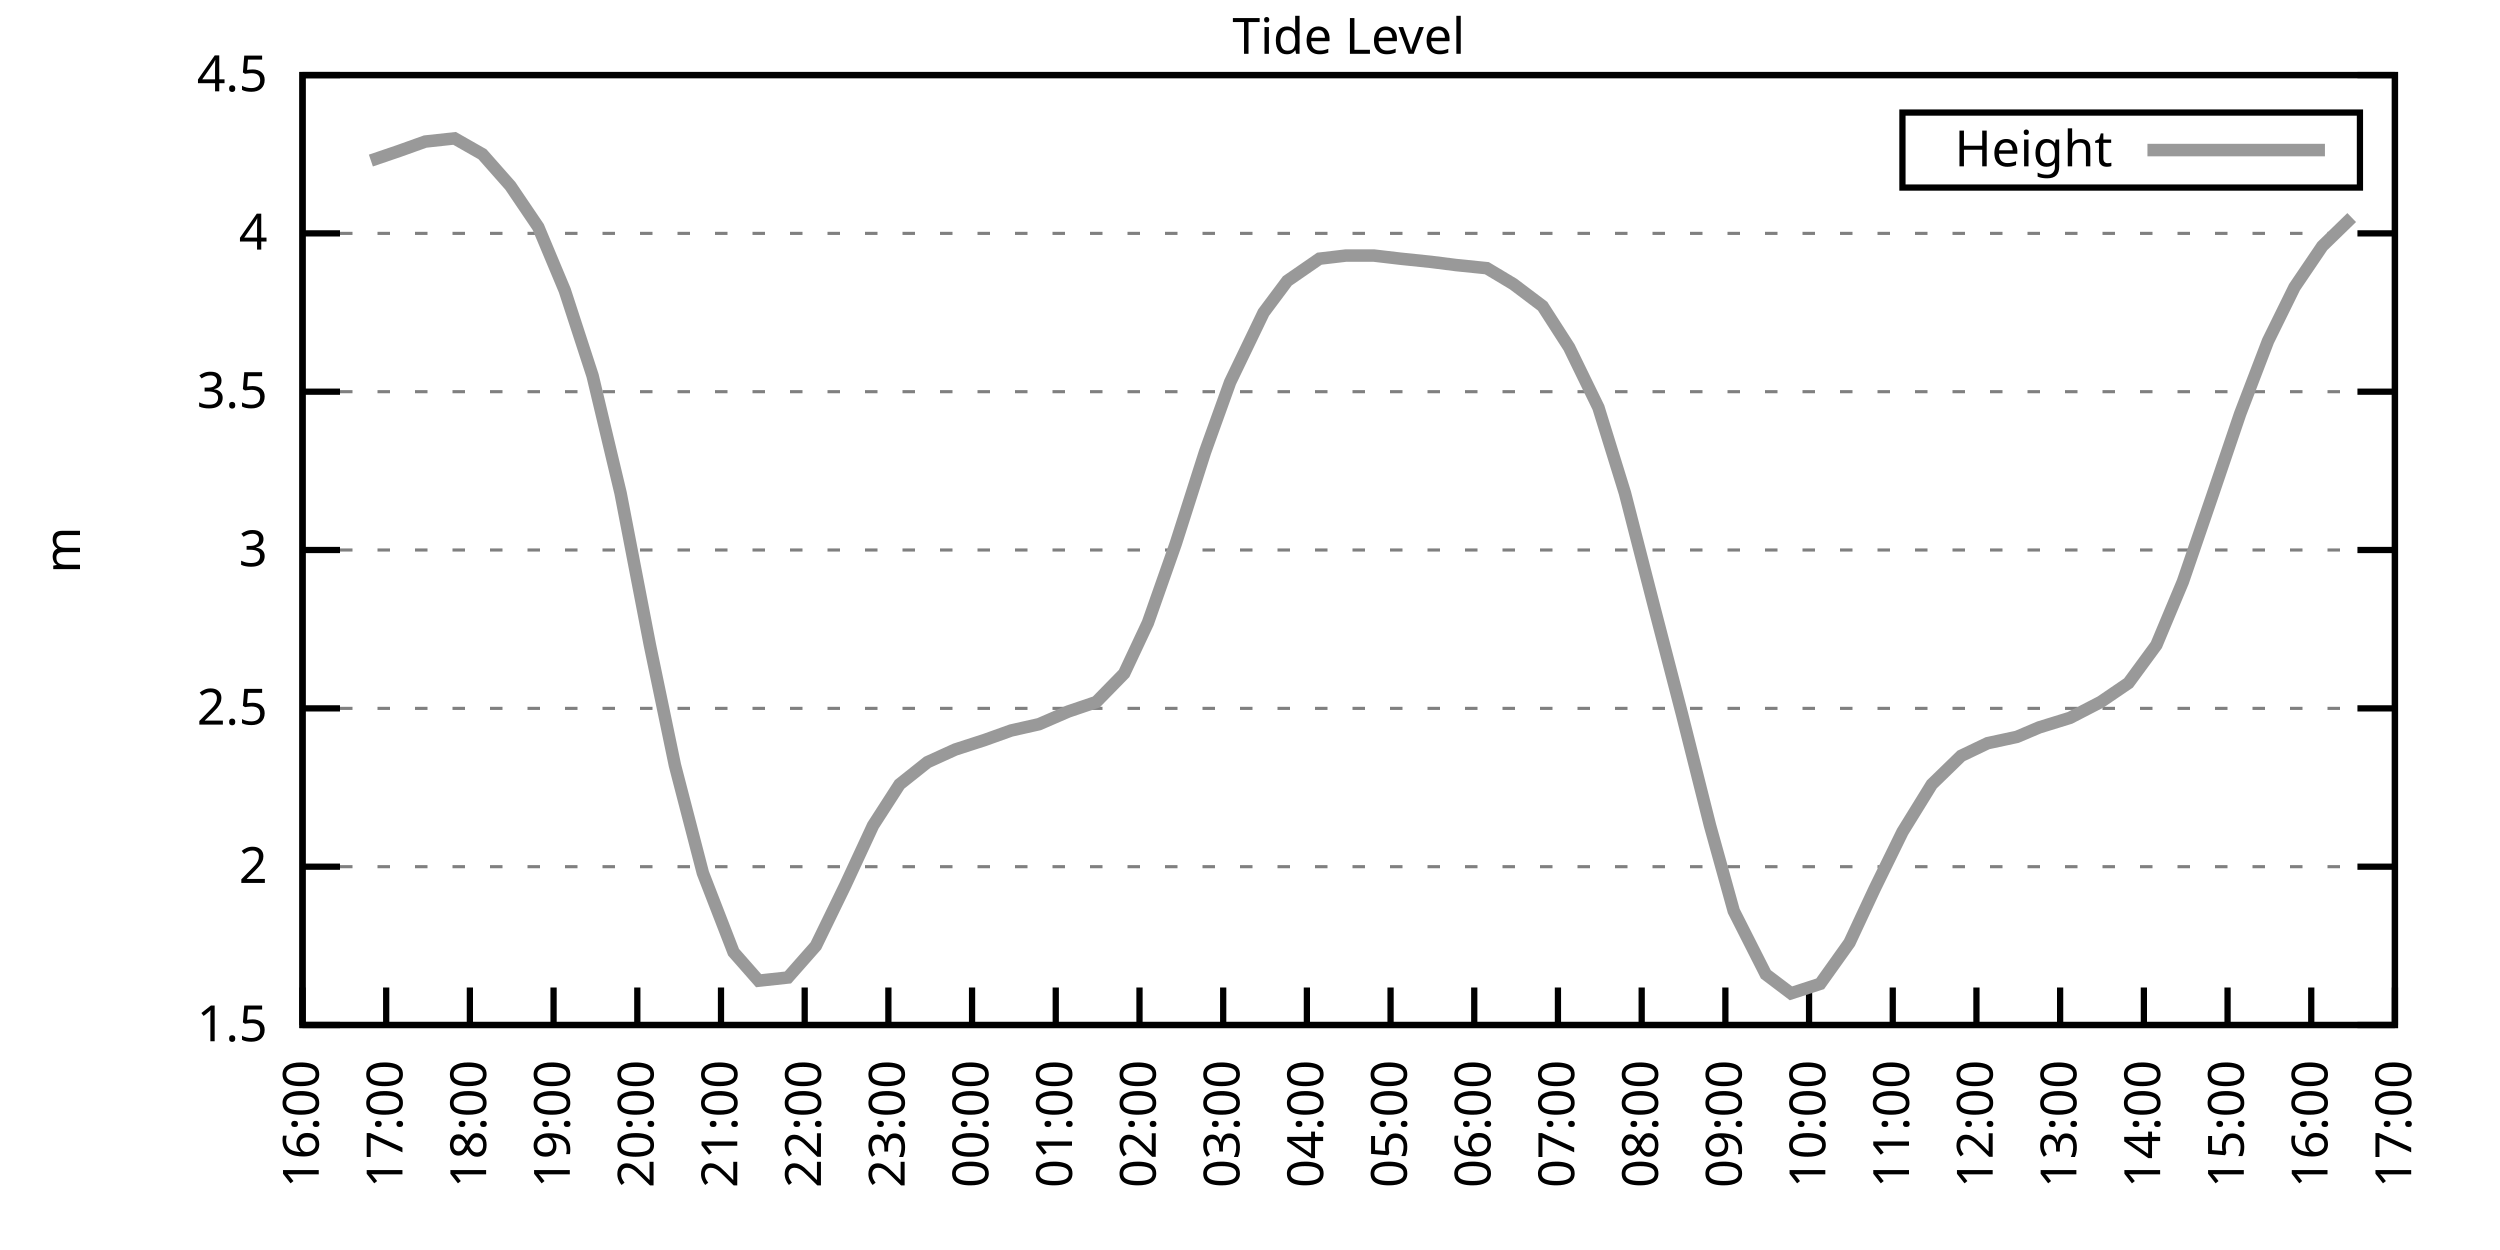
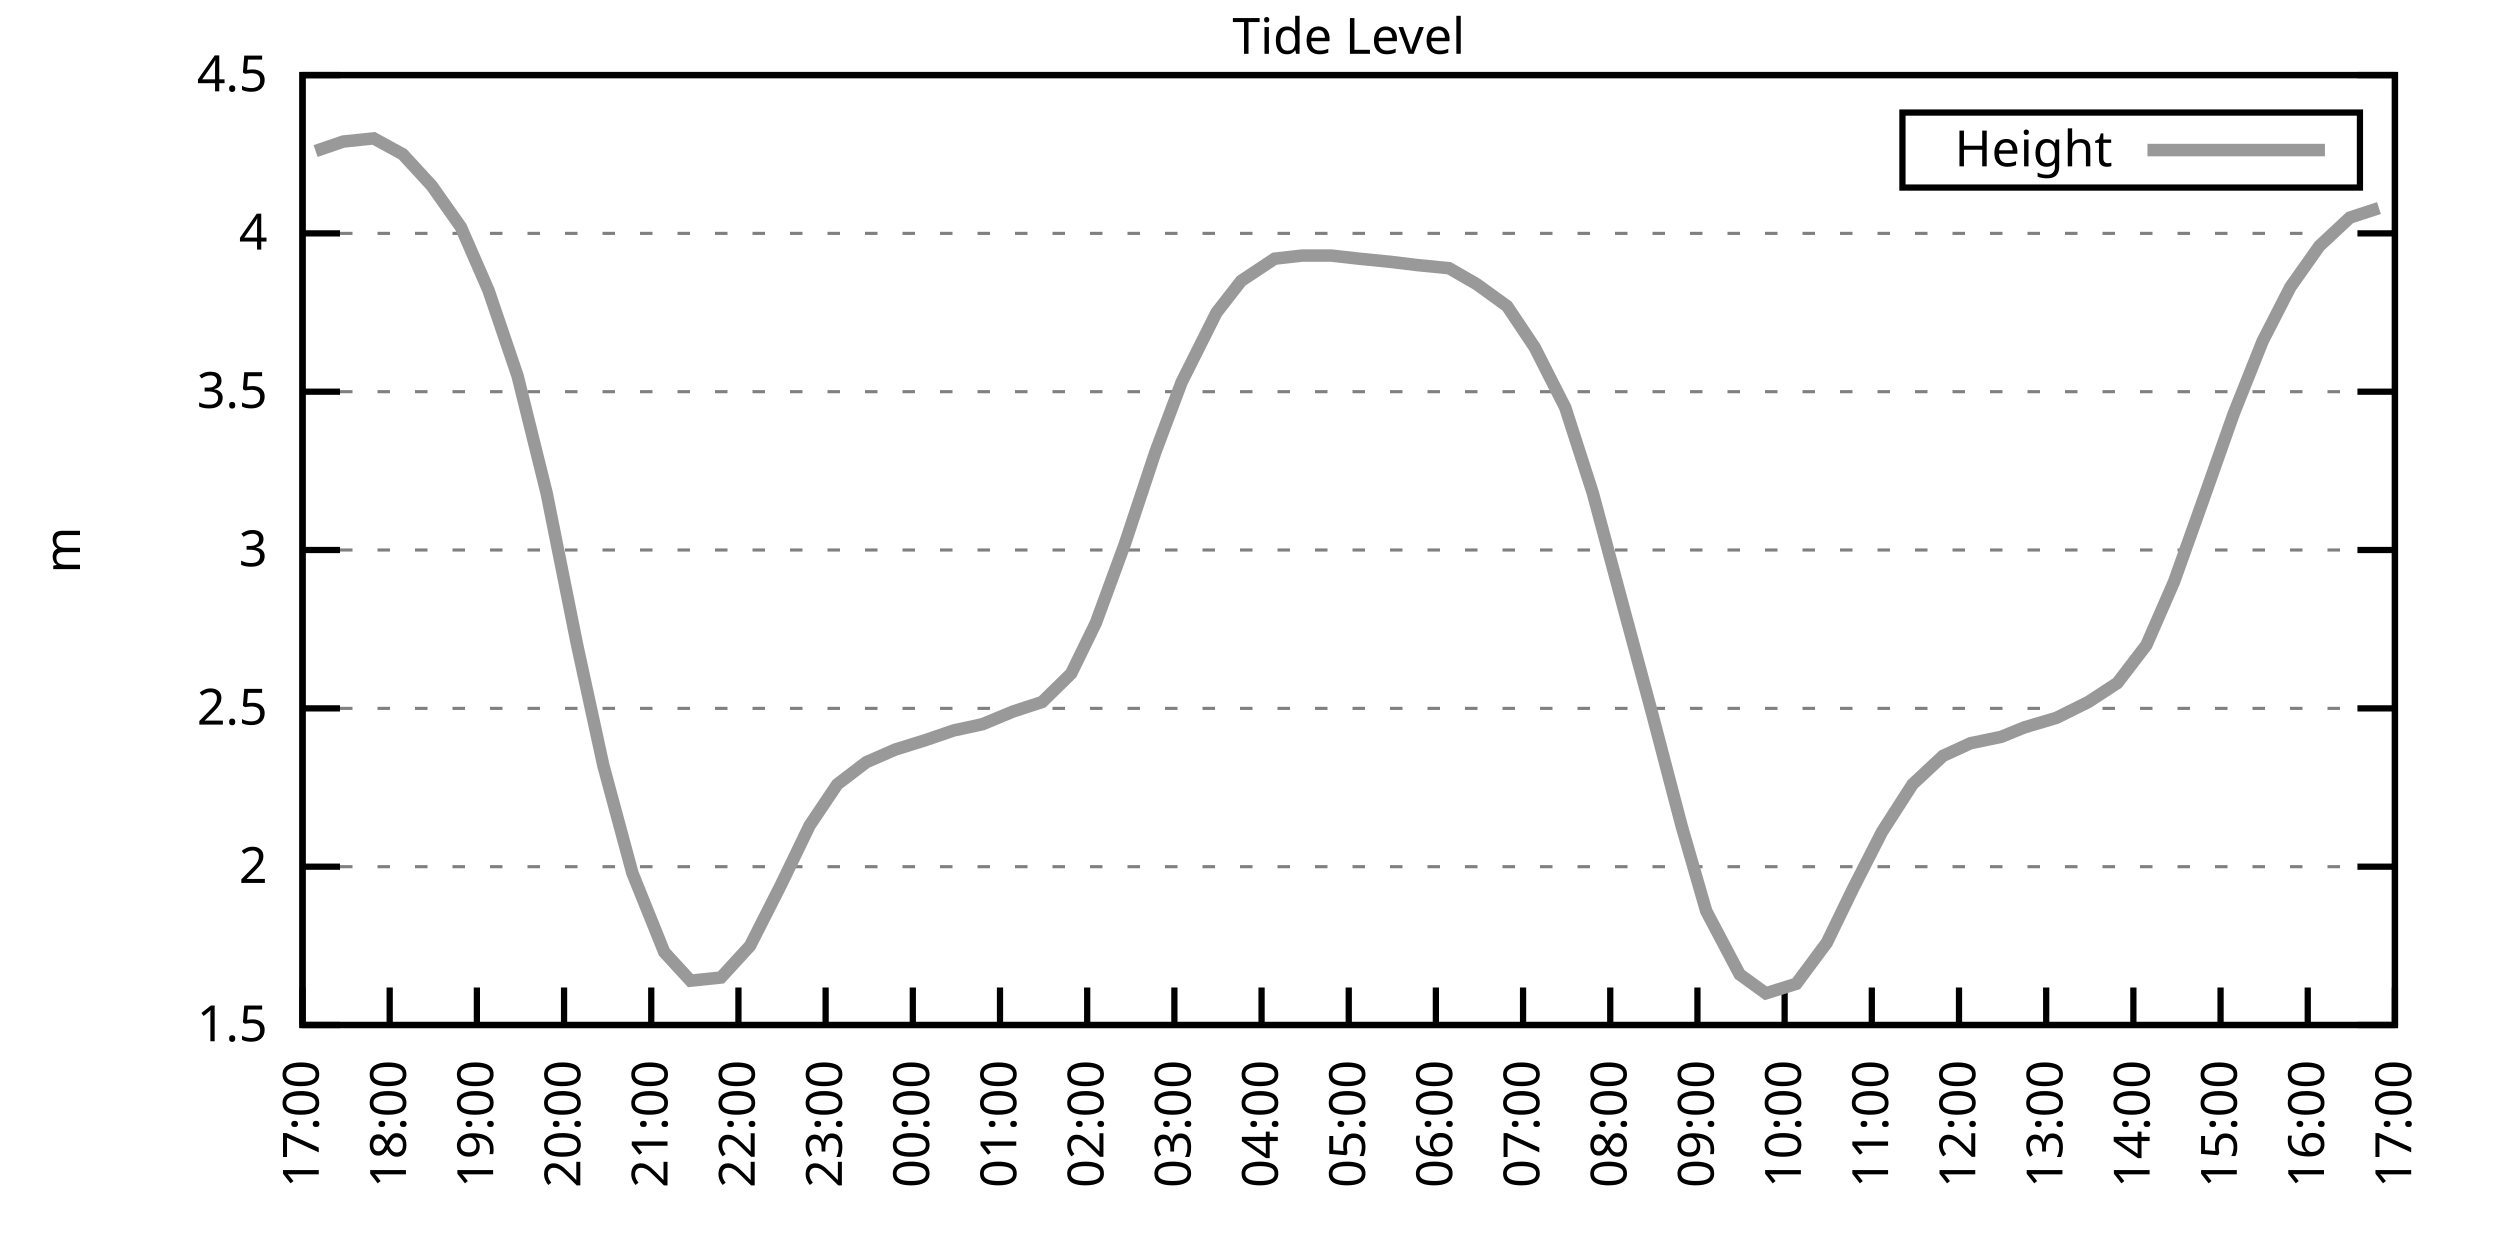
<svg xmlns="http://www.w3.org/2000/svg" xmlns:xlink="http://www.w3.org/1999/xlink" width="400" height="200" viewBox="0 0 400 200">
  <g id="gnuplot_canvas">
    <rect x="0" y="0" width="400" height="200" fill="none" />
    <defs>
      <circle id="gpDot" r="0.5" stroke-width="0.5" stroke="currentColor" />
      <path id="gpPt0" stroke-width="0.333" stroke="currentColor" d="M-1,0 h2 M0,-1 v2" />
      <path id="gpPt1" stroke-width="0.333" stroke="currentColor" d="M-1,-1 L1,1 M1,-1 L-1,1" />
      <path id="gpPt2" stroke-width="0.333" stroke="currentColor" d="M-1,0 L1,0 M0,-1 L0,1 M-1,-1 L1,1 M-1,1 L1,-1" />
      <rect id="gpPt3" stroke-width="0.333" stroke="currentColor" x="-1" y="-1" width="2" height="2" />
      <rect id="gpPt4" stroke-width="0.333" stroke="currentColor" fill="currentColor" x="-1" y="-1" width="2" height="2" />
      <circle id="gpPt5" stroke-width="0.333" stroke="currentColor" cx="0" cy="0" r="1" />
      <use xlink:href="#gpPt5" id="gpPt6" fill="currentColor" stroke="none" />
      <path id="gpPt7" stroke-width="0.333" stroke="currentColor" d="M0,-1.33 L-1.33,0.67 L1.33,0.67 z" />
      <use xlink:href="#gpPt7" id="gpPt8" fill="currentColor" stroke="none" />
      <use xlink:href="#gpPt7" id="gpPt9" stroke="currentColor" transform="rotate(180)" />
      <use xlink:href="#gpPt9" id="gpPt10" fill="currentColor" stroke="none" />
      <use xlink:href="#gpPt3" id="gpPt11" stroke="currentColor" transform="rotate(45)" />
      <use xlink:href="#gpPt11" id="gpPt12" fill="currentColor" stroke="none" />
      <path id="gpPt13" stroke-width="0.333" stroke="currentColor" d="M0,1.330 L1.265,0.411 L0.782,-1.067 L-0.782,-1.076 L-1.265,0.411 z" />
      <use xlink:href="#gpPt13" id="gpPt14" fill="currentColor" stroke="none" />
      <filter id="textbox" filterUnits="objectBoundingBox" x="0" y="0" height="1" width="1">
        <feFlood flood-color="white" flood-opacity="1" result="bgnd" />
        <feComposite in="SourceGraphic" in2="bgnd" operator="atop" />
      </filter>
      <filter id="greybox" filterUnits="objectBoundingBox" x="0" y="0" height="1" width="1">
        <feFlood flood-color="lightgrey" flood-opacity="1" result="grey" />
        <feComposite in="SourceGraphic" in2="grey" operator="atop" />
      </filter>
    </defs>
    <g fill="none" color="white" stroke="currentColor" stroke-width="1.00" stroke-linecap="butt" stroke-linejoin="miter">
</g>
    <g fill="none" color="black" stroke="currentColor" stroke-width="1.00" stroke-linecap="butt" stroke-linejoin="miter">
      <g stroke="none" shape-rendering="crispEdges">
        <polygon fill="rgb(255, 255, 255)" points="48.40,164.00 383.18,164.00 383.18,12.02 48.40,12.02 " />
      </g>
    </g>
    <g fill="none" color="black" stroke="currentColor" stroke-width="1.00" stroke-linecap="butt" stroke-linejoin="miter">
</g>
    <g fill="none" color="black" stroke="black" stroke-width="0.50" stroke-linecap="butt" stroke-linejoin="miter">
</g>
    <g fill="none" color="gray" stroke="currentColor" stroke-width="0.50" stroke-linecap="butt" stroke-linejoin="miter">
      <path stroke="gray" stroke-dasharray="2,4" class="gridline" d="M48.40,164.00 L383.19,164.00  " />
    </g>
    <g fill="none" color="gray" stroke="gray" stroke-width="1.00" stroke-linecap="butt" stroke-linejoin="miter">
</g>
    <g fill="none" color="black" stroke="currentColor" stroke-width="1.00" stroke-linecap="butt" stroke-linejoin="miter">
      <path stroke="black" d="M48.40,164.00 L54.40,164.00 M383.19,164.00 L377.19,164.00  " />
      <g transform="translate(42.80,166.60)" stroke="none" fill="black" font-family="Sans" font-size="8.00" text-anchor="end">
        <text>
          <tspan font-family="Sans"> 1.5</tspan>
        </text>
      </g>
    </g>
    <g fill="none" color="black" stroke="currentColor" stroke-width="1.00" stroke-linecap="butt" stroke-linejoin="miter">
</g>
    <g fill="none" color="black" stroke="black" stroke-width="0.50" stroke-linecap="butt" stroke-linejoin="miter">
</g>
    <g fill="none" color="gray" stroke="currentColor" stroke-width="0.50" stroke-linecap="butt" stroke-linejoin="miter">
      <path stroke="gray" stroke-dasharray="2,4" class="gridline" d="M48.40,138.67 L383.19,138.67  " />
    </g>
    <g fill="none" color="gray" stroke="gray" stroke-width="1.00" stroke-linecap="butt" stroke-linejoin="miter">
</g>
    <g fill="none" color="black" stroke="currentColor" stroke-width="1.00" stroke-linecap="butt" stroke-linejoin="miter">
      <path stroke="black" d="M48.40,138.67 L54.40,138.67 M383.19,138.67 L377.19,138.67  " />
      <g transform="translate(42.80,141.27)" stroke="none" fill="black" font-family="Sans" font-size="8.00" text-anchor="end">
        <text>
          <tspan font-family="Sans"> 2</tspan>
        </text>
      </g>
    </g>
    <g fill="none" color="black" stroke="currentColor" stroke-width="1.00" stroke-linecap="butt" stroke-linejoin="miter">
</g>
    <g fill="none" color="black" stroke="black" stroke-width="0.50" stroke-linecap="butt" stroke-linejoin="miter">
</g>
    <g fill="none" color="gray" stroke="currentColor" stroke-width="0.50" stroke-linecap="butt" stroke-linejoin="miter">
      <path stroke="gray" stroke-dasharray="2,4" class="gridline" d="M48.40,113.34 L383.19,113.34  " />
    </g>
    <g fill="none" color="gray" stroke="gray" stroke-width="1.00" stroke-linecap="butt" stroke-linejoin="miter">
</g>
    <g fill="none" color="black" stroke="currentColor" stroke-width="1.00" stroke-linecap="butt" stroke-linejoin="miter">
      <path stroke="black" d="M48.40,113.34 L54.40,113.34 M383.19,113.34 L377.19,113.34  " />
      <g transform="translate(42.80,115.94)" stroke="none" fill="black" font-family="Sans" font-size="8.00" text-anchor="end">
        <text>
          <tspan font-family="Sans"> 2.5</tspan>
        </text>
      </g>
    </g>
    <g fill="none" color="black" stroke="currentColor" stroke-width="1.00" stroke-linecap="butt" stroke-linejoin="miter">
</g>
    <g fill="none" color="black" stroke="black" stroke-width="0.50" stroke-linecap="butt" stroke-linejoin="miter">
</g>
    <g fill="none" color="gray" stroke="currentColor" stroke-width="0.50" stroke-linecap="butt" stroke-linejoin="miter">
      <path stroke="gray" stroke-dasharray="2,4" class="gridline" d="M48.40,88.00 L383.19,88.00  " />
    </g>
    <g fill="none" color="gray" stroke="gray" stroke-width="1.00" stroke-linecap="butt" stroke-linejoin="miter">
</g>
    <g fill="none" color="black" stroke="currentColor" stroke-width="1.00" stroke-linecap="butt" stroke-linejoin="miter">
      <path stroke="black" d="M48.40,88.00 L54.40,88.00 M383.19,88.00 L377.19,88.00  " />
      <g transform="translate(42.80,90.60)" stroke="none" fill="black" font-family="Sans" font-size="8.00" text-anchor="end">
        <text>
          <tspan font-family="Sans"> 3</tspan>
        </text>
      </g>
    </g>
    <g fill="none" color="black" stroke="currentColor" stroke-width="1.00" stroke-linecap="butt" stroke-linejoin="miter">
</g>
    <g fill="none" color="black" stroke="black" stroke-width="0.50" stroke-linecap="butt" stroke-linejoin="miter">
</g>
    <g fill="none" color="gray" stroke="currentColor" stroke-width="0.50" stroke-linecap="butt" stroke-linejoin="miter">
      <path stroke="gray" stroke-dasharray="2,4" class="gridline" d="M48.40,62.67 L383.19,62.67  " />
    </g>
    <g fill="none" color="gray" stroke="gray" stroke-width="1.00" stroke-linecap="butt" stroke-linejoin="miter">
</g>
    <g fill="none" color="black" stroke="currentColor" stroke-width="1.00" stroke-linecap="butt" stroke-linejoin="miter">
      <path stroke="black" d="M48.40,62.67 L54.40,62.67 M383.19,62.67 L377.19,62.67  " />
      <g transform="translate(42.80,65.27)" stroke="none" fill="black" font-family="Sans" font-size="8.00" text-anchor="end">
        <text>
          <tspan font-family="Sans"> 3.5</tspan>
        </text>
      </g>
    </g>
    <g fill="none" color="black" stroke="currentColor" stroke-width="1.00" stroke-linecap="butt" stroke-linejoin="miter">
</g>
    <g fill="none" color="black" stroke="black" stroke-width="0.50" stroke-linecap="butt" stroke-linejoin="miter">
</g>
    <g fill="none" color="gray" stroke="currentColor" stroke-width="0.50" stroke-linecap="butt" stroke-linejoin="miter">
      <path stroke="gray" stroke-dasharray="2,4" class="gridline" d="M48.40,37.34 L383.19,37.34  " />
    </g>
    <g fill="none" color="gray" stroke="gray" stroke-width="1.00" stroke-linecap="butt" stroke-linejoin="miter">
</g>
    <g fill="none" color="black" stroke="currentColor" stroke-width="1.00" stroke-linecap="butt" stroke-linejoin="miter">
      <path stroke="black" d="M48.40,37.34 L54.40,37.34 M383.19,37.34 L377.19,37.34  " />
      <g transform="translate(42.80,39.94)" stroke="none" fill="black" font-family="Sans" font-size="8.00" text-anchor="end">
        <text>
          <tspan font-family="Sans"> 4</tspan>
        </text>
      </g>
    </g>
    <g fill="none" color="black" stroke="currentColor" stroke-width="1.00" stroke-linecap="butt" stroke-linejoin="miter">
</g>
    <g fill="none" color="black" stroke="black" stroke-width="0.50" stroke-linecap="butt" stroke-linejoin="miter">
</g>
    <g fill="none" color="gray" stroke="currentColor" stroke-width="0.50" stroke-linecap="butt" stroke-linejoin="miter">
      <path stroke="gray" stroke-dasharray="2,4" class="gridline" d="M48.40,12.01 L383.19,12.01  " />
    </g>
    <g fill="none" color="gray" stroke="gray" stroke-width="1.00" stroke-linecap="butt" stroke-linejoin="miter">
</g>
    <g fill="none" color="black" stroke="currentColor" stroke-width="1.00" stroke-linecap="butt" stroke-linejoin="miter">
      <path stroke="black" d="M48.40,12.01 L54.40,12.01 M383.19,12.01 L377.19,12.01  " />
      <g transform="translate(42.80,14.61)" stroke="none" fill="black" font-family="Sans" font-size="8.00" text-anchor="end">
        <text>
          <tspan font-family="Sans"> 4.5</tspan>
        </text>
      </g>
    </g>
    <g fill="none" color="black" stroke="currentColor" stroke-width="1.00" stroke-linecap="butt" stroke-linejoin="miter">
      <path stroke="black" d="M48.40,164.00 L48.40,158.00  " />
      <g transform="translate(51.00,169.60) rotate(270.00)" stroke="none" fill="black" font-family="Sans" font-size="8.00" text-anchor="end">
        <text>
-           <tspan font-family="Sans">16:00</tspan>
-         </text>
-       </g>
-     </g>
-     <g fill="none" color="black" stroke="currentColor" stroke-width="1.00" stroke-linecap="butt" stroke-linejoin="miter">
-       <path stroke="black" d="M61.79,164.00 L61.79,158.00  " />
-       <g transform="translate(64.39,169.60) rotate(270.00)" stroke="none" fill="black" font-family="Sans" font-size="8.00" text-anchor="end">
-         <text>
          <tspan font-family="Sans">17:00</tspan>
        </text>
      </g>
    </g>
    <g fill="none" color="black" stroke="currentColor" stroke-width="1.00" stroke-linecap="butt" stroke-linejoin="miter">
-       <path stroke="black" d="M75.18,164.00 L75.18,158.00  " />
-       <g transform="translate(77.78,169.60) rotate(270.00)" stroke="none" fill="black" font-family="Sans" font-size="8.00" text-anchor="end">
+       <path stroke="black" d="M62.35,164.00 L62.35,158.00  " />
+       <g transform="translate(64.95,169.60) rotate(270.00)" stroke="none" fill="black" font-family="Sans" font-size="8.00" text-anchor="end">
        <text>
          <tspan font-family="Sans">18:00</tspan>
        </text>
      </g>
    </g>
    <g fill="none" color="black" stroke="currentColor" stroke-width="1.00" stroke-linecap="butt" stroke-linejoin="miter">
-       <path stroke="black" d="M88.57,164.00 L88.57,158.00  " />
-       <g transform="translate(91.17,169.60) rotate(270.00)" stroke="none" fill="black" font-family="Sans" font-size="8.00" text-anchor="end">
+       <path stroke="black" d="M76.30,164.00 L76.30,158.00  " />
+       <g transform="translate(78.90,169.60) rotate(270.00)" stroke="none" fill="black" font-family="Sans" font-size="8.00" text-anchor="end">
        <text>
          <tspan font-family="Sans">19:00</tspan>
        </text>
      </g>
    </g>
    <g fill="none" color="black" stroke="currentColor" stroke-width="1.00" stroke-linecap="butt" stroke-linejoin="miter">
-       <path stroke="black" d="M101.97,164.00 L101.97,158.00  " />
-       <g transform="translate(104.57,169.60) rotate(270.00)" stroke="none" fill="black" font-family="Sans" font-size="8.00" text-anchor="end">
+       <path stroke="black" d="M90.25,164.00 L90.25,158.00  " />
+       <g transform="translate(92.85,169.60) rotate(270.00)" stroke="none" fill="black" font-family="Sans" font-size="8.00" text-anchor="end">
        <text>
          <tspan font-family="Sans">20:00</tspan>
        </text>
      </g>
    </g>
    <g fill="none" color="black" stroke="currentColor" stroke-width="1.00" stroke-linecap="butt" stroke-linejoin="miter">
-       <path stroke="black" d="M115.36,164.00 L115.36,158.00  " />
-       <g transform="translate(117.96,169.60) rotate(270.00)" stroke="none" fill="black" font-family="Sans" font-size="8.00" text-anchor="end">
+       <path stroke="black" d="M104.20,164.00 L104.20,158.00  " />
+       <g transform="translate(106.80,169.60) rotate(270.00)" stroke="none" fill="black" font-family="Sans" font-size="8.00" text-anchor="end">
        <text>
          <tspan font-family="Sans">21:00</tspan>
        </text>
      </g>
    </g>
    <g fill="none" color="black" stroke="currentColor" stroke-width="1.00" stroke-linecap="butt" stroke-linejoin="miter">
-       <path stroke="black" d="M128.75,164.00 L128.75,158.00  " />
-       <g transform="translate(131.35,169.60) rotate(270.00)" stroke="none" fill="black" font-family="Sans" font-size="8.00" text-anchor="end">
+       <path stroke="black" d="M118.15,164.00 L118.15,158.00  " />
+       <g transform="translate(120.75,169.60) rotate(270.00)" stroke="none" fill="black" font-family="Sans" font-size="8.00" text-anchor="end">
        <text>
          <tspan font-family="Sans">22:00</tspan>
        </text>
      </g>
    </g>
    <g fill="none" color="black" stroke="currentColor" stroke-width="1.00" stroke-linecap="butt" stroke-linejoin="miter">
-       <path stroke="black" d="M142.14,164.00 L142.14,158.00  " />
-       <g transform="translate(144.74,169.60) rotate(270.00)" stroke="none" fill="black" font-family="Sans" font-size="8.00" text-anchor="end">
+       <path stroke="black" d="M132.10,164.00 L132.10,158.00  " />
+       <g transform="translate(134.70,169.60) rotate(270.00)" stroke="none" fill="black" font-family="Sans" font-size="8.00" text-anchor="end">
        <text>
          <tspan font-family="Sans">23:00</tspan>
        </text>
      </g>
    </g>
    <g fill="none" color="black" stroke="currentColor" stroke-width="1.00" stroke-linecap="butt" stroke-linejoin="miter">
-       <path stroke="black" d="M155.53,164.00 L155.53,158.00  " />
-       <g transform="translate(158.13,169.60) rotate(270.00)" stroke="none" fill="black" font-family="Sans" font-size="8.00" text-anchor="end">
+       <path stroke="black" d="M146.05,164.00 L146.05,158.00  " />
+       <g transform="translate(148.65,169.60) rotate(270.00)" stroke="none" fill="black" font-family="Sans" font-size="8.00" text-anchor="end">
        <text>
          <tspan font-family="Sans">00:00</tspan>
        </text>
      </g>
    </g>
    <g fill="none" color="black" stroke="currentColor" stroke-width="1.00" stroke-linecap="butt" stroke-linejoin="miter">
-       <path stroke="black" d="M168.92,164.00 L168.92,158.00  " />
-       <g transform="translate(171.52,169.60) rotate(270.00)" stroke="none" fill="black" font-family="Sans" font-size="8.00" text-anchor="end">
+       <path stroke="black" d="M160.00,164.00 L160.00,158.00  " />
+       <g transform="translate(162.60,169.60) rotate(270.00)" stroke="none" fill="black" font-family="Sans" font-size="8.00" text-anchor="end">
        <text>
          <tspan font-family="Sans">01:00</tspan>
        </text>
      </g>
    </g>
    <g fill="none" color="black" stroke="currentColor" stroke-width="1.00" stroke-linecap="butt" stroke-linejoin="miter">
-       <path stroke="black" d="M182.32,164.00 L182.32,158.00  " />
-       <g transform="translate(184.92,169.60) rotate(270.00)" stroke="none" fill="black" font-family="Sans" font-size="8.00" text-anchor="end">
+       <path stroke="black" d="M173.95,164.00 L173.95,158.00  " />
+       <g transform="translate(176.55,169.60) rotate(270.00)" stroke="none" fill="black" font-family="Sans" font-size="8.00" text-anchor="end">
        <text>
          <tspan font-family="Sans">02:00</tspan>
        </text>
      </g>
    </g>
    <g fill="none" color="black" stroke="currentColor" stroke-width="1.00" stroke-linecap="butt" stroke-linejoin="miter">
-       <path stroke="black" d="M195.71,164.00 L195.71,158.00  " />
-       <g transform="translate(198.31,169.60) rotate(270.00)" stroke="none" fill="black" font-family="Sans" font-size="8.00" text-anchor="end">
+       <path stroke="black" d="M187.90,164.00 L187.90,158.00  " />
+       <g transform="translate(190.50,169.60) rotate(270.00)" stroke="none" fill="black" font-family="Sans" font-size="8.00" text-anchor="end">
        <text>
          <tspan font-family="Sans">03:00</tspan>
        </text>
      </g>
    </g>
    <g fill="none" color="black" stroke="currentColor" stroke-width="1.00" stroke-linecap="butt" stroke-linejoin="miter">
-       <path stroke="black" d="M209.10,164.00 L209.10,158.00  " />
-       <g transform="translate(211.70,169.60) rotate(270.00)" stroke="none" fill="black" font-family="Sans" font-size="8.00" text-anchor="end">
+       <path stroke="black" d="M201.85,164.00 L201.85,158.00  " />
+       <g transform="translate(204.45,169.60) rotate(270.00)" stroke="none" fill="black" font-family="Sans" font-size="8.00" text-anchor="end">
        <text>
          <tspan font-family="Sans">04:00</tspan>
        </text>
      </g>
    </g>
    <g fill="none" color="black" stroke="currentColor" stroke-width="1.00" stroke-linecap="butt" stroke-linejoin="miter">
-       <path stroke="black" d="M222.49,164.00 L222.49,158.00  " />
-       <g transform="translate(225.09,169.60) rotate(270.00)" stroke="none" fill="black" font-family="Sans" font-size="8.00" text-anchor="end">
+       <path stroke="black" d="M215.80,164.00 L215.80,158.00  " />
+       <g transform="translate(218.40,169.60) rotate(270.00)" stroke="none" fill="black" font-family="Sans" font-size="8.00" text-anchor="end">
        <text>
          <tspan font-family="Sans">05:00</tspan>
        </text>
      </g>
    </g>
    <g fill="none" color="black" stroke="currentColor" stroke-width="1.00" stroke-linecap="butt" stroke-linejoin="miter">
-       <path stroke="black" d="M235.88,164.00 L235.88,158.00  " />
-       <g transform="translate(238.48,169.60) rotate(270.00)" stroke="none" fill="black" font-family="Sans" font-size="8.00" text-anchor="end">
+       <path stroke="black" d="M229.74,164.00 L229.74,158.00  " />
+       <g transform="translate(232.34,169.60) rotate(270.00)" stroke="none" fill="black" font-family="Sans" font-size="8.00" text-anchor="end">
        <text>
          <tspan font-family="Sans">06:00</tspan>
        </text>
      </g>
    </g>
    <g fill="none" color="black" stroke="currentColor" stroke-width="1.00" stroke-linecap="butt" stroke-linejoin="miter">
-       <path stroke="black" d="M249.27,164.00 L249.27,158.00  " />
-       <g transform="translate(251.87,169.60) rotate(270.00)" stroke="none" fill="black" font-family="Sans" font-size="8.00" text-anchor="end">
+       <path stroke="black" d="M243.69,164.00 L243.69,158.00  " />
+       <g transform="translate(246.29,169.60) rotate(270.00)" stroke="none" fill="black" font-family="Sans" font-size="8.00" text-anchor="end">
        <text>
          <tspan font-family="Sans">07:00</tspan>
        </text>
      </g>
    </g>
    <g fill="none" color="black" stroke="currentColor" stroke-width="1.00" stroke-linecap="butt" stroke-linejoin="miter">
-       <path stroke="black" d="M262.67,164.00 L262.67,158.00  " />
-       <g transform="translate(265.27,169.60) rotate(270.00)" stroke="none" fill="black" font-family="Sans" font-size="8.00" text-anchor="end">
+       <path stroke="black" d="M257.64,164.00 L257.64,158.00  " />
+       <g transform="translate(260.24,169.60) rotate(270.00)" stroke="none" fill="black" font-family="Sans" font-size="8.00" text-anchor="end">
        <text>
          <tspan font-family="Sans">08:00</tspan>
        </text>
      </g>
    </g>
    <g fill="none" color="black" stroke="currentColor" stroke-width="1.00" stroke-linecap="butt" stroke-linejoin="miter">
-       <path stroke="black" d="M276.06,164.00 L276.06,158.00  " />
-       <g transform="translate(278.66,169.60) rotate(270.00)" stroke="none" fill="black" font-family="Sans" font-size="8.00" text-anchor="end">
+       <path stroke="black" d="M271.59,164.00 L271.59,158.00  " />
+       <g transform="translate(274.19,169.60) rotate(270.00)" stroke="none" fill="black" font-family="Sans" font-size="8.00" text-anchor="end">
        <text>
          <tspan font-family="Sans">09:00</tspan>
        </text>
      </g>
    </g>
    <g fill="none" color="black" stroke="currentColor" stroke-width="1.00" stroke-linecap="butt" stroke-linejoin="miter">
-       <path stroke="black" d="M289.45,164.00 L289.45,158.00  " />
-       <g transform="translate(292.05,169.60) rotate(270.00)" stroke="none" fill="black" font-family="Sans" font-size="8.00" text-anchor="end">
+       <path stroke="black" d="M285.54,164.00 L285.54,158.00  " />
+       <g transform="translate(288.14,169.60) rotate(270.00)" stroke="none" fill="black" font-family="Sans" font-size="8.00" text-anchor="end">
        <text>
          <tspan font-family="Sans">10:00</tspan>
        </text>
      </g>
    </g>
    <g fill="none" color="black" stroke="currentColor" stroke-width="1.00" stroke-linecap="butt" stroke-linejoin="miter">
-       <path stroke="black" d="M302.84,164.00 L302.84,158.00  " />
-       <g transform="translate(305.44,169.60) rotate(270.00)" stroke="none" fill="black" font-family="Sans" font-size="8.00" text-anchor="end">
+       <path stroke="black" d="M299.49,164.00 L299.49,158.00  " />
+       <g transform="translate(302.09,169.60) rotate(270.00)" stroke="none" fill="black" font-family="Sans" font-size="8.00" text-anchor="end">
        <text>
          <tspan font-family="Sans">11:00</tspan>
        </text>
      </g>
    </g>
    <g fill="none" color="black" stroke="currentColor" stroke-width="1.00" stroke-linecap="butt" stroke-linejoin="miter">
-       <path stroke="black" d="M316.23,164.00 L316.23,158.00  " />
-       <g transform="translate(318.83,169.60) rotate(270.00)" stroke="none" fill="black" font-family="Sans" font-size="8.00" text-anchor="end">
+       <path stroke="black" d="M313.44,164.00 L313.44,158.00  " />
+       <g transform="translate(316.04,169.60) rotate(270.00)" stroke="none" fill="black" font-family="Sans" font-size="8.00" text-anchor="end">
        <text>
          <tspan font-family="Sans">12:00</tspan>
        </text>
      </g>
    </g>
    <g fill="none" color="black" stroke="currentColor" stroke-width="1.00" stroke-linecap="butt" stroke-linejoin="miter">
-       <path stroke="black" d="M329.62,164.00 L329.62,158.00  " />
-       <g transform="translate(332.22,169.60) rotate(270.00)" stroke="none" fill="black" font-family="Sans" font-size="8.00" text-anchor="end">
+       <path stroke="black" d="M327.39,164.00 L327.39,158.00  " />
+       <g transform="translate(329.99,169.60) rotate(270.00)" stroke="none" fill="black" font-family="Sans" font-size="8.00" text-anchor="end">
        <text>
          <tspan font-family="Sans">13:00</tspan>
        </text>
      </g>
    </g>
    <g fill="none" color="black" stroke="currentColor" stroke-width="1.00" stroke-linecap="butt" stroke-linejoin="miter">
-       <path stroke="black" d="M343.02,164.00 L343.02,158.00  " />
-       <g transform="translate(345.62,169.60) rotate(270.00)" stroke="none" fill="black" font-family="Sans" font-size="8.00" text-anchor="end">
+       <path stroke="black" d="M341.34,164.00 L341.34,158.00  " />
+       <g transform="translate(343.94,169.60) rotate(270.00)" stroke="none" fill="black" font-family="Sans" font-size="8.00" text-anchor="end">
        <text>
          <tspan font-family="Sans">14:00</tspan>
        </text>
      </g>
    </g>
    <g fill="none" color="black" stroke="currentColor" stroke-width="1.00" stroke-linecap="butt" stroke-linejoin="miter">
-       <path stroke="black" d="M356.41,164.00 L356.41,158.00  " />
-       <g transform="translate(359.01,169.60) rotate(270.00)" stroke="none" fill="black" font-family="Sans" font-size="8.00" text-anchor="end">
+       <path stroke="black" d="M355.29,164.00 L355.29,158.00  " />
+       <g transform="translate(357.89,169.60) rotate(270.00)" stroke="none" fill="black" font-family="Sans" font-size="8.00" text-anchor="end">
        <text>
          <tspan font-family="Sans">15:00</tspan>
        </text>
      </g>
    </g>
    <g fill="none" color="black" stroke="currentColor" stroke-width="1.00" stroke-linecap="butt" stroke-linejoin="miter">
-       <path stroke="black" d="M369.80,164.00 L369.80,158.00  " />
-       <g transform="translate(372.40,169.60) rotate(270.00)" stroke="none" fill="black" font-family="Sans" font-size="8.00" text-anchor="end">
+       <path stroke="black" d="M369.24,164.00 L369.24,158.00  " />
+       <g transform="translate(371.84,169.60) rotate(270.00)" stroke="none" fill="black" font-family="Sans" font-size="8.00" text-anchor="end">
        <text>
          <tspan font-family="Sans">16:00</tspan>
        </text>
      </g>
    </g>
    <g fill="none" color="black" stroke="currentColor" stroke-width="1.00" stroke-linecap="butt" stroke-linejoin="miter">
      <path stroke="black" d="M383.19,164.00 L383.19,158.00  " />
      <g transform="translate(385.79,169.60) rotate(270.00)" stroke="none" fill="black" font-family="Sans" font-size="8.00" text-anchor="end">
        <text>
          <tspan font-family="Sans">17:00</tspan>
        </text>
      </g>
    </g>
    <g fill="none" color="black" stroke="currentColor" stroke-width="1.00" stroke-linecap="butt" stroke-linejoin="miter">
</g>
    <g fill="none" color="black" stroke="currentColor" stroke-width="1.00" stroke-linecap="butt" stroke-linejoin="miter">
      <path stroke="black" d="M48.40,12.01 L48.40,164.00 L383.19,164.00 L383.19,12.01 L48.40,12.01 Z  " />
    </g>
    <g fill="none" color="black" stroke="currentColor" stroke-width="1.00" stroke-linecap="butt" stroke-linejoin="miter">
</g>
    <g fill="none" color="black" stroke="currentColor" stroke-width="1.00" stroke-linecap="butt" stroke-linejoin="miter">
      <path stroke="black" d="M304.39,30.01 L304.39,18.01 L377.59,18.01 L377.59,30.01 L304.39,30.01 Z  " />
    </g>
    <g id="Tide_level_plot_1">
      <g fill="none" color="white" stroke="black" stroke-width="2.00" stroke-linecap="butt" stroke-linejoin="miter">
</g>
      <g fill="none" color="black" stroke="currentColor" stroke-width="2.00" stroke-linecap="butt" stroke-linejoin="miter">
        <g transform="translate(337.99,26.61)" stroke="none" fill="black" font-family="Sans" font-size="8.00" text-anchor="end">
          <text>
            <tspan font-family="Sans">Height</tspan>
          </text>
        </g>
      </g>
      <g fill="none" color="black" stroke="currentColor" stroke-width="2.00" stroke-linecap="butt" stroke-linejoin="miter">
-         <path stroke="rgb(153, 153, 153)" d="M343.59,24.01 L371.99,24.01 M59.34,25.69 L63.80,24.17 L68.04,22.65 L72.73,22.14 L77.19,24.68 L81.66,29.74   L86.12,36.33 L90.36,46.46 L94.82,60.14 L99.29,78.89 L103.98,103.20 L107.99,122.46 L112.46,139.68 L117.37,152.35   L121.38,156.91 L126.07,156.40 L130.54,151.33 L135.22,141.71 L139.69,132.08 L143.93,125.50 L148.39,121.95 L152.85,119.92   L157.54,118.40 L161.78,116.88 L166.25,115.87 L170.93,113.84 L175.40,112.32 L179.86,107.76 L183.66,99.66 L188.12,86.99   L192.81,72.30 L196.82,61.15 L202.18,50.01 L205.97,44.94 L211.11,41.39 L215.35,40.89 L219.81,40.89 L224.05,41.39   L228.96,41.90 L232.98,42.41 L237.89,42.91 L242.13,45.45 L246.82,48.99 L251.06,55.58 L255.75,65.21 L259.99,78.89   L264.67,97.12 L269.14,114.35 L273.60,132.08 L277.40,145.76 L282.53,155.89 L286.55,158.93 L291.23,157.41 L295.92,150.83   L299.94,142.21 L304.40,133.10 L309.09,125.50 L313.78,120.94 L318.02,118.91 L322.70,117.90 L326.28,116.38 L331.19,114.86   L336.10,112.32 L340.56,109.28 L345.02,103.20 L349.26,93.07 L353.95,79.39 L358.42,66.22 L362.88,54.57 L367.12,45.95   L371.58,39.37 L376.27,34.81  " />
+         <path stroke="rgb(153, 153, 153)" d="M343.59,24.01 L371.99,24.01 M50.49,24.17 L54.91,22.65 L59.79,22.14 L64.44,24.68 L69.09,29.74 L73.74,36.33   L78.16,46.46 L82.81,60.14 L87.46,78.89 L92.34,103.20 L96.53,122.46 L101.18,139.68 L106.29,152.35 L110.48,156.91   L115.36,156.40 L120.01,151.33 L124.89,141.71 L129.54,132.08 L133.96,125.50 L138.61,121.95 L143.26,119.92 L148.14,118.40   L152.56,116.88 L157.21,115.87 L162.09,113.84 L166.74,112.32 L171.39,107.76 L175.34,99.66 L179.99,86.99 L184.87,72.30   L189.06,61.15 L194.64,50.01 L198.59,44.94 L203.94,41.39 L208.36,40.89 L213.01,40.89 L217.42,41.39 L222.54,41.90   L226.72,42.41 L231.84,42.91 L236.25,45.45 L241.14,48.99 L245.55,55.58 L250.44,65.21 L254.85,78.89 L259.74,97.12   L264.39,114.35 L269.04,132.08 L272.99,145.76 L278.34,155.89 L282.52,158.93 L287.40,157.41 L292.29,150.83 L296.47,142.21   L301.12,133.10 L306.00,125.50 L310.88,120.94 L315.30,118.91 L320.18,117.90 L323.90,116.38 L329.02,114.86 L334.13,112.32   L338.78,109.28 L343.43,103.20 L347.85,93.07 L352.73,79.39 L357.38,66.22 L362.03,54.57 L366.45,45.95 L371.10,39.37   L375.98,34.81 L380.63,33.29  " />
      </g>
    </g>
    <g fill="none" color="black" stroke="currentColor" stroke-width="2.00" stroke-linecap="butt" stroke-linejoin="miter">
</g>
    <g fill="none" color="black" stroke="black" stroke-width="1.00" stroke-linecap="butt" stroke-linejoin="miter">
</g>
    <g fill="none" color="black" stroke="currentColor" stroke-width="1.00" stroke-linecap="butt" stroke-linejoin="miter">
      <path stroke="black" d="M48.40,12.01 L48.40,164.00 L383.19,164.00 L383.19,12.01 L48.40,12.01 Z  " />
      <g transform="translate(12.80,88.01) rotate(270.00)" stroke="none" fill="black" font-family="Sans" font-size="8.00" text-anchor="middle">
        <text>
          <tspan font-family="Sans">m</tspan>
        </text>
      </g>
    </g>
    <g fill="none" color="black" stroke="currentColor" stroke-width="1.00" stroke-linecap="butt" stroke-linejoin="miter">
</g>
    <g fill="none" color="black" stroke="currentColor" stroke-width="1.00" stroke-linecap="butt" stroke-linejoin="miter">
      <g transform="translate(215.79,8.61)" stroke="none" fill="black" font-family="Sans" font-size="8.00" text-anchor="middle">
        <text>
          <tspan font-family="Sans">Tide Level</tspan>
        </text>
      </g>
    </g>
    <g fill="none" color="black" stroke="currentColor" stroke-width="1.00" stroke-linecap="butt" stroke-linejoin="miter">
</g>
  </g>
</svg>
